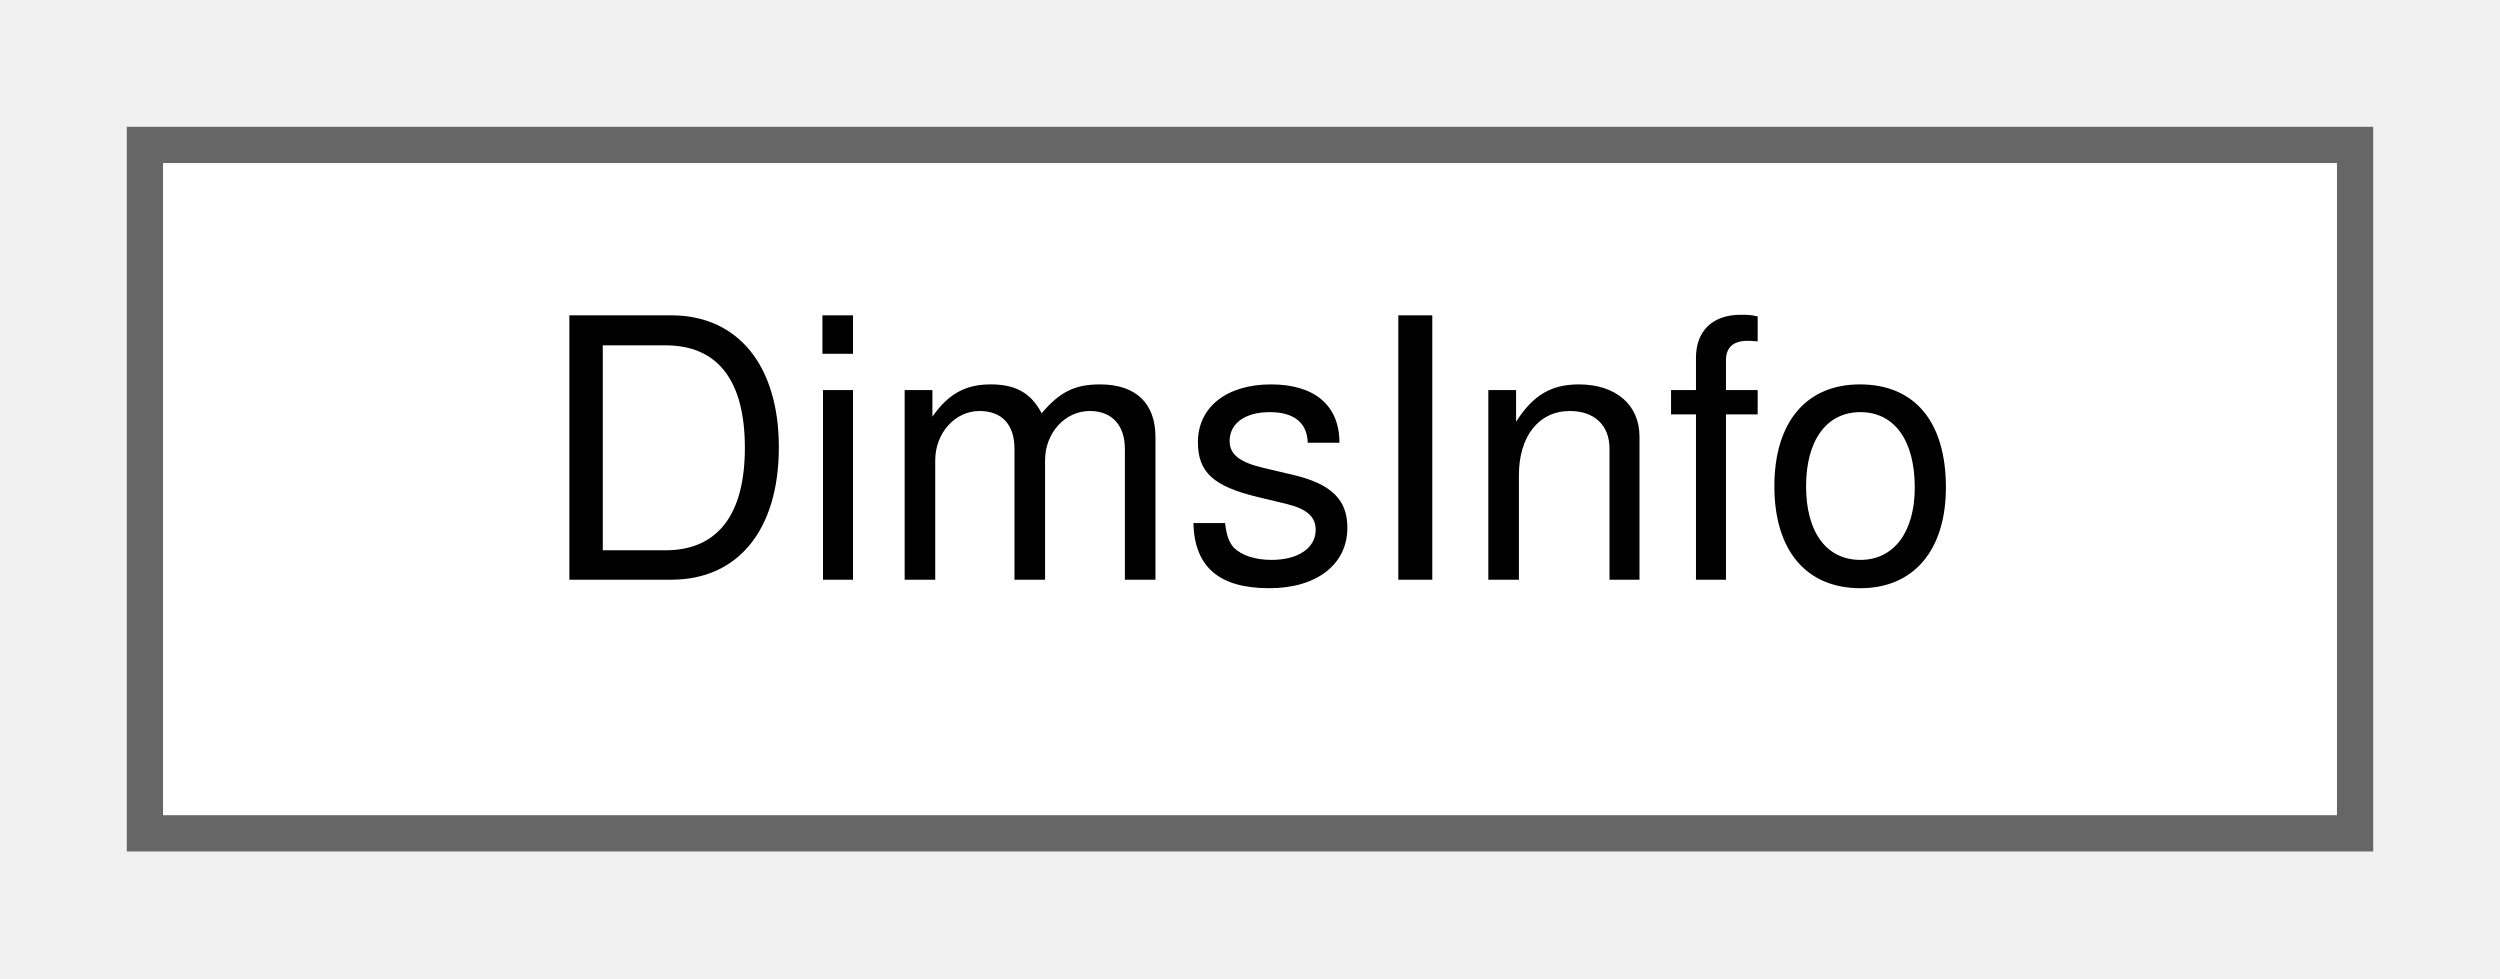
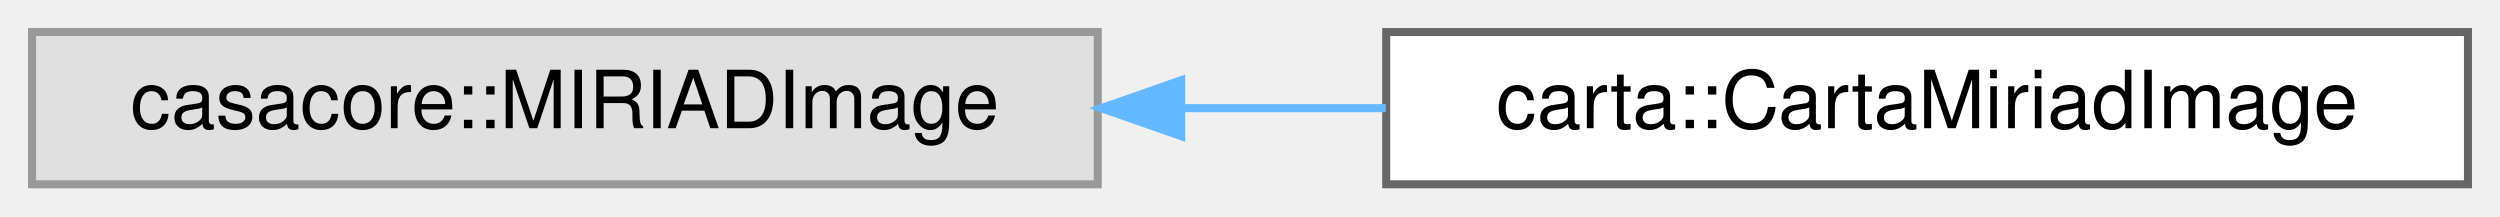
- <svg xmlns="http://www.w3.org/2000/svg" xmlns:xlink="http://www.w3.org/1999/xlink" width="69pt" height="27pt" viewBox="0.00 0.00 69.00 27.00">
+ <svg xmlns="http://www.w3.org/2000/svg" xmlns:xlink="http://www.w3.org/1999/xlink" width="312pt" height="27pt" viewBox="0.00 0.00 312.00 27.00">
  <g id="graph0" class="graph" transform="scale(1 1) rotate(0) translate(4 23)">
    <g id="Node000000" class="node">
      <g id="a_Node000000">
-         <a xlink:href="structDimsInfo.html" target="_top" xlink:title="Represents the dimensions of an image or data cube.">
-           <polygon fill="white" stroke="#666666" points="61,-19 0,-19 0,0 61,0 61,-19" />
-           <text text-anchor="middle" x="30.5" y="-7" font-family="Helvetica,sans-Serif" font-size="10.00">DimsInfo</text>
+         <a xlink:title=" ">
+           <polygon fill="#e0e0e0" stroke="#999999" points="133,-19 0,-19 0,0 133,0 133,-19" />
+           <text text-anchor="middle" x="66.5" y="-7" font-family="Helvetica,sans-Serif" font-size="10.00">casacore::MIRIADImage</text>
+         </a>
+       </g>
+     </g>
+     <g id="Node000001" class="node">
+       <g id="a_Node000001">
+         <a xlink:href="classcarta_1_1CartaMiriadImage.html" target="_top" xlink:title=" ">
+           <polygon fill="white" stroke="#666666" points="304,-19 169,-19 169,0 304,0 304,-19" />
+           <text text-anchor="middle" x="236.5" y="-7" font-family="Helvetica,sans-Serif" font-size="10.00">carta::CartaMiriadImage</text>
+         </a>
+       </g>
+     </g>
+     <g id="edge29_Node000000_Node000001" class="edge">
+       <g id="a_edge29_Node000000_Node000001">
+         <a xlink:title=" ">
+           <path fill="none" stroke="#63b8ff" d="M143.64,-9.5C152.08,-9.5 160.63,-9.5 168.95,-9.5" />
+           <polygon fill="#63b8ff" stroke="#63b8ff" points="143.42,-6 133.42,-9.5 143.42,-13 143.42,-6" />
        </a>
      </g>
    </g>
  </g>
</svg>
